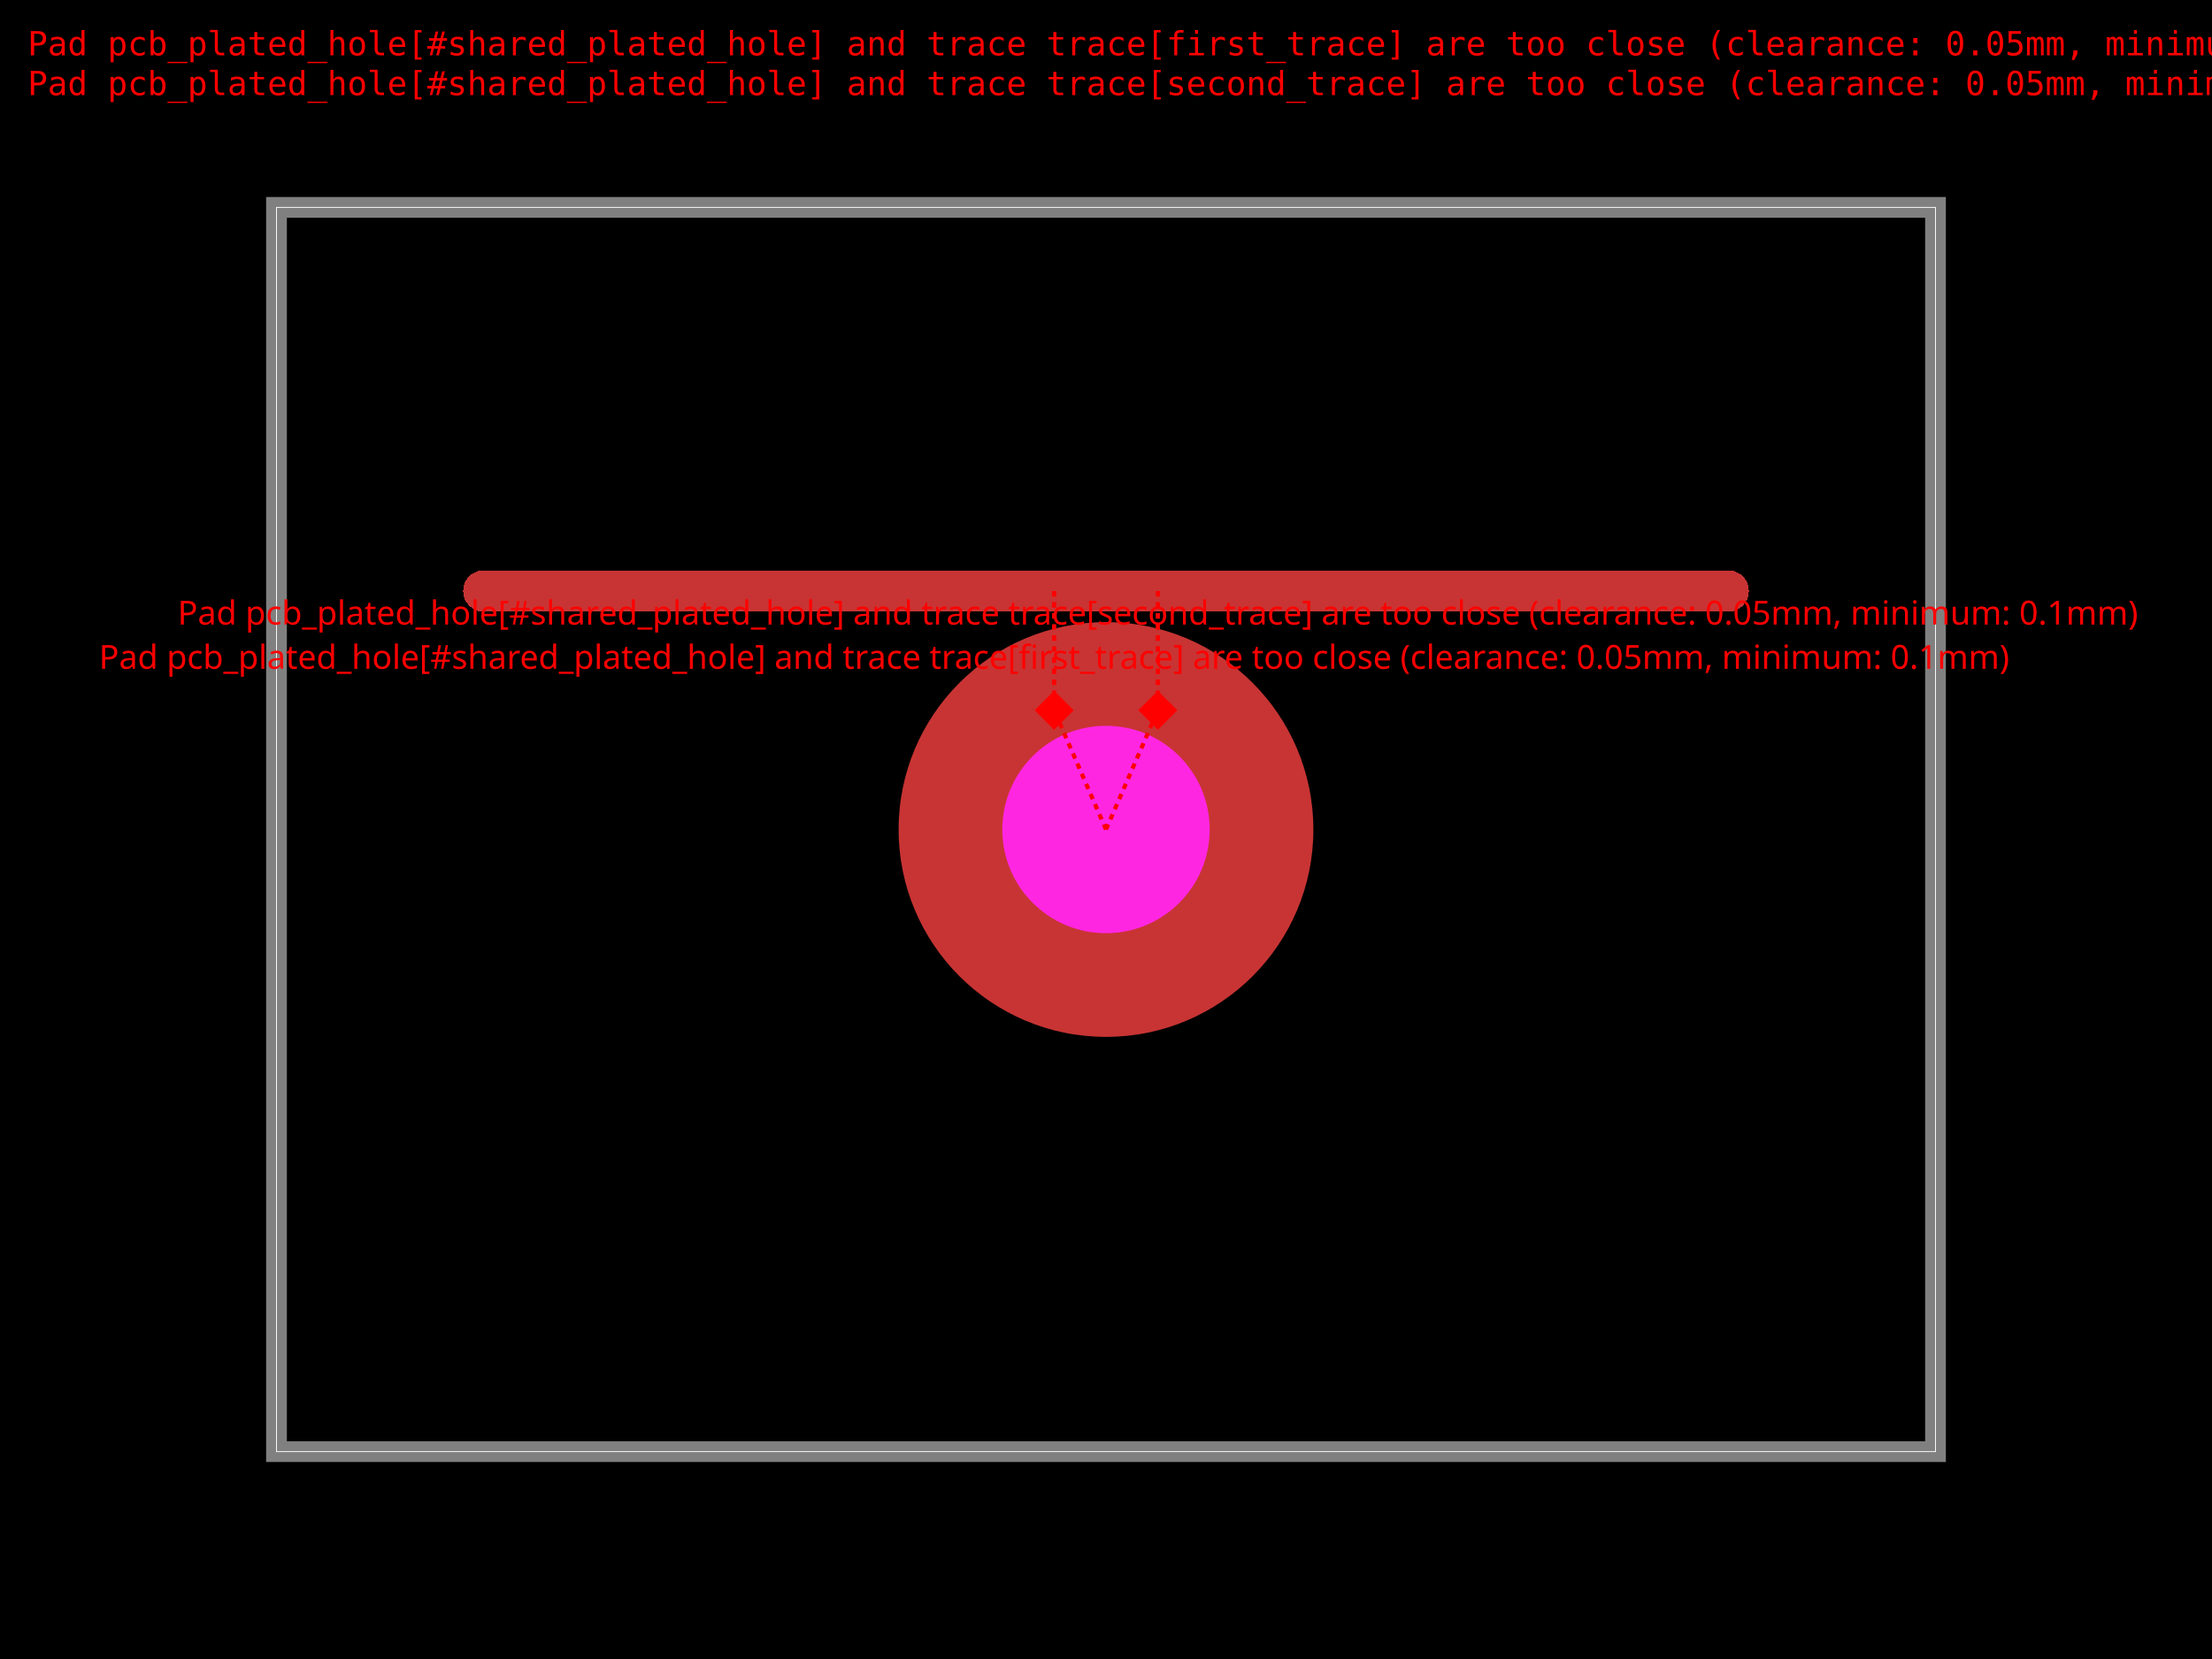
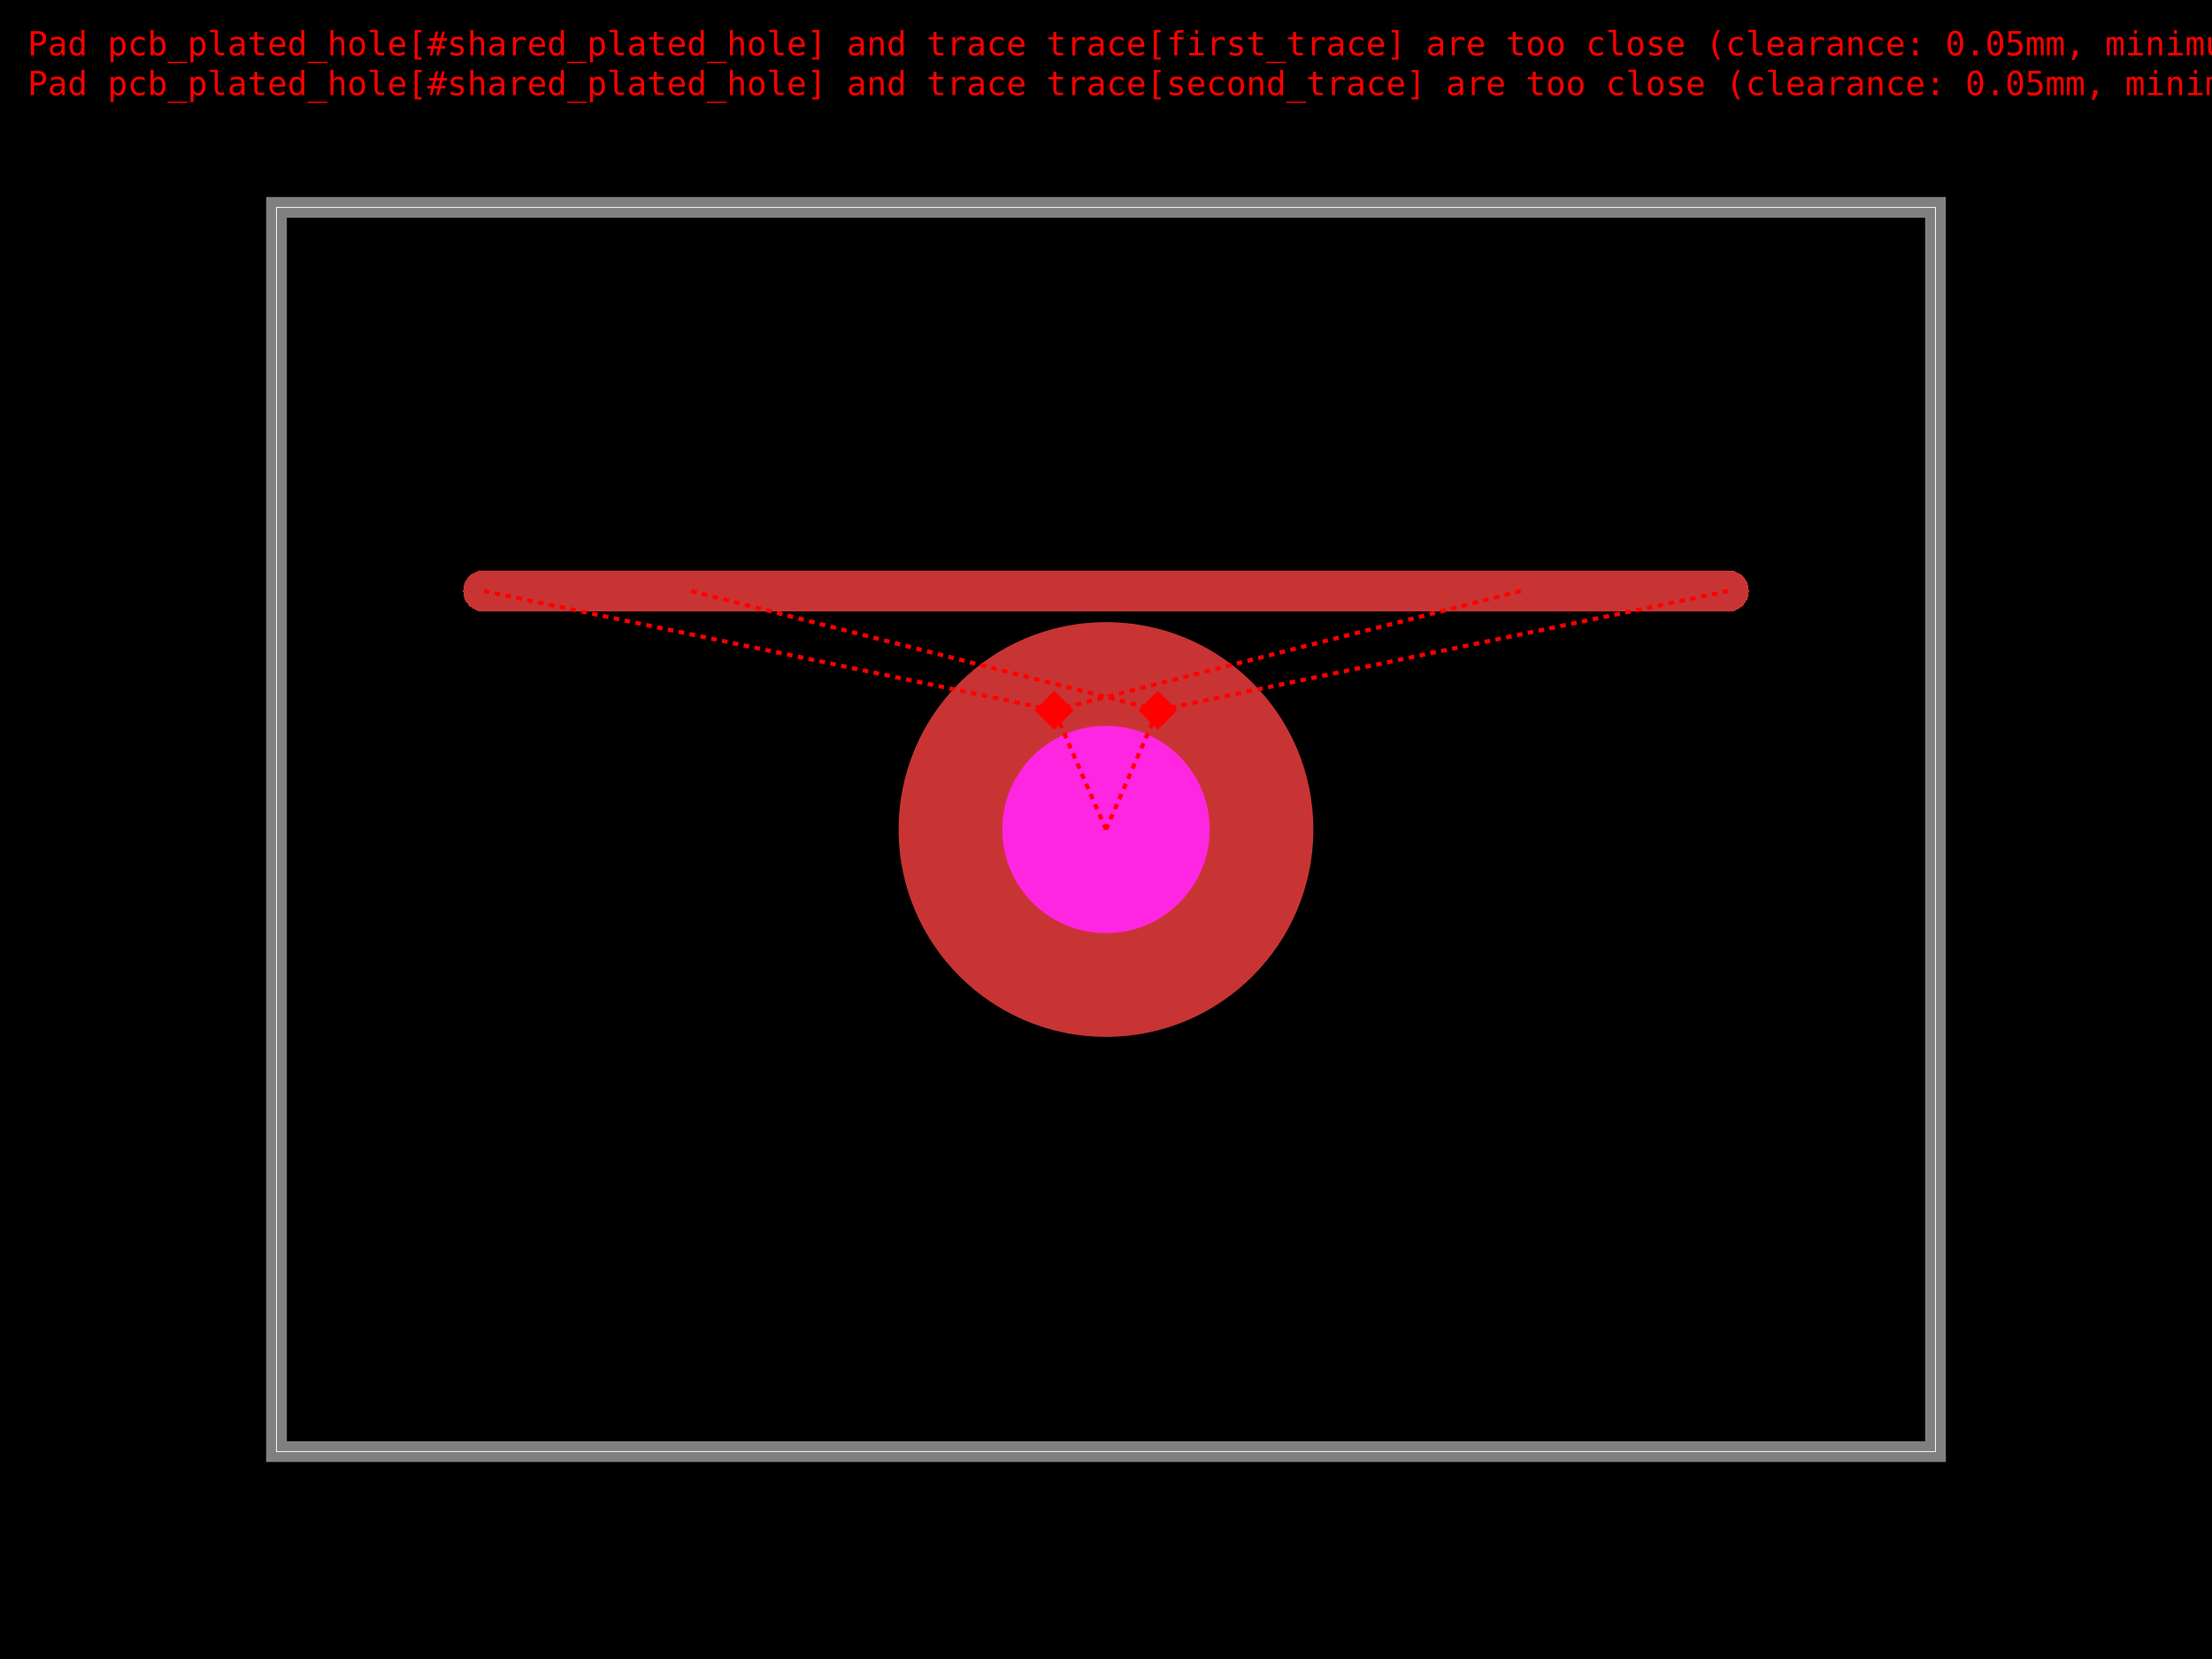
<svg xmlns="http://www.w3.org/2000/svg" width="800" height="600">
  <style />
  <rect class="boundary" x="0" y="0" fill="#000" width="800" height="600" data-type="pcb_background" data-pcb-layer="global" />
  <rect class="pcb-boundary" fill="none" stroke="#fff" stroke-width="0.3" x="100" y="75" width="600" height="450" data-type="pcb_boundary" data-pcb-layer="global" />
  <path class="pcb-board" d="M 100 525 L 700 525 L 700 75 L 100 75 Z" fill="none" stroke="rgba(255, 255, 255, 0.5)" stroke-width="7.5" data-type="pcb_board" data-pcb-layer="board" />
  <path class="pcb-trace" stroke="rgb(200, 52, 52)" fill="none" d="M 175 213.75 L 550 213.75" stroke-width="15" stroke-linecap="round" stroke-linejoin="round" shape-rendering="crispEdges" data-type="pcb_trace" data-pcb-layer="top" />
  <path class="pcb-trace" stroke="rgb(200, 52, 52)" fill="none" d="M 250 213.75 L 625 213.75" stroke-width="15" stroke-linecap="round" stroke-linejoin="round" shape-rendering="crispEdges" data-type="pcb_trace" data-pcb-layer="top" />
  <g data-type="pcb_plated_hole" data-pcb-layer="through">
    <circle class="pcb-hole-outer" fill="rgb(200, 52, 52)" cx="400" cy="300" r="75" data-type="pcb_plated_hole" data-pcb-layer="top" />
    <circle class="pcb-hole-inner" fill="#FF26E2" cx="400" cy="300" r="37.5" data-type="pcb_plated_hole_drill" data-pcb-layer="drill" />
  </g>
+   <line x1="175" y1="213.75" x2="381.25" y2="256.875" stroke="red" stroke-width="1.5" stroke-dasharray="2,2" data-error-reference="trace-start" data-type="pcb_pad_trace_clearance_error" data-pcb-layer="overlay" />
+   <line x1="550" y1="213.75" x2="381.25" y2="256.875" stroke="red" stroke-width="1.5" stroke-dasharray="2,2" data-error-reference="trace-end" data-type="pcb_pad_trace_clearance_error" data-pcb-layer="overlay" />
  <line x1="400" y1="300" x2="381.25" y2="256.875" stroke="red" stroke-width="1.5" stroke-dasharray="2,2" data-error-reference="obstacle" data-type="pcb_pad_trace_clearance_error" data-pcb-layer="overlay" />
-   <line x1="381.25" y1="213.75" x2="381.25" y2="256.875" stroke="red" stroke-width="1.5" stroke-dasharray="2,2" data-error-reference="trace-segment" data-type="pcb_pad_trace_clearance_error" data-pcb-layer="overlay" />
  <rect x="376.25" y="251.875" width="10" height="10" fill="red" transform="rotate(45 381.25 256.875)" data-type="pcb_pad_trace_clearance_error" data-pcb-layer="overlay" />
-   <text x="381.25" y="241.875" fill="red" font-family="sans-serif" font-size="12" text-anchor="middle" data-type="pcb_pad_trace_clearance_error" data-pcb-layer="overlay">Pad pcb_plated_hole[#shared_plated_hole] and trace trace[first_trace] are too close (clearance: 0.05mm, minimum: 0.1mm)</text>
+   <line x1="250" y1="213.75" x2="418.75" y2="256.875" stroke="red" stroke-width="1.5" stroke-dasharray="2,2" data-error-reference="trace-start" data-type="pcb_pad_trace_clearance_error" data-pcb-layer="overlay" />
+   <line x1="625" y1="213.75" x2="418.75" y2="256.875" stroke="red" stroke-width="1.5" stroke-dasharray="2,2" data-error-reference="trace-end" data-type="pcb_pad_trace_clearance_error" data-pcb-layer="overlay" />
  <line x1="400" y1="300" x2="418.75" y2="256.875" stroke="red" stroke-width="1.5" stroke-dasharray="2,2" data-error-reference="obstacle" data-type="pcb_pad_trace_clearance_error" data-pcb-layer="overlay" />
-   <line x1="418.75" y1="213.75" x2="418.75" y2="256.875" stroke="red" stroke-width="1.5" stroke-dasharray="2,2" data-error-reference="trace-segment" data-type="pcb_pad_trace_clearance_error" data-pcb-layer="overlay" />
  <rect x="413.75" y="251.875" width="10" height="10" fill="red" transform="rotate(45 418.75 256.875)" data-type="pcb_pad_trace_clearance_error" data-pcb-layer="overlay" />
-   <text x="418.75" y="225.875" fill="red" font-family="sans-serif" font-size="12" text-anchor="middle" data-type="pcb_pad_trace_clearance_error" data-pcb-layer="overlay">Pad pcb_plated_hole[#shared_plated_hole] and trace trace[second_trace] are too close (clearance: 0.05mm, minimum: 0.1mm)</text>
  <text x="10" y="20" fill="red" font-family="monospace" font-size="12px" data-type="pcb_error_text_overlay" data-layer="global">
    <tspan x="10" dy="0">Pad pcb_plated_hole[#shared_plated_hole] and trace trace[first_trace] are too close (clearance: 0.05mm, minimum: 0.1mm)</tspan>
    <tspan x="10" dy="1.2em">Pad pcb_plated_hole[#shared_plated_hole] and trace trace[second_trace] are too close (clearance: 0.05mm, minimum: 0.1mm)</tspan>
  </text>
</svg>
